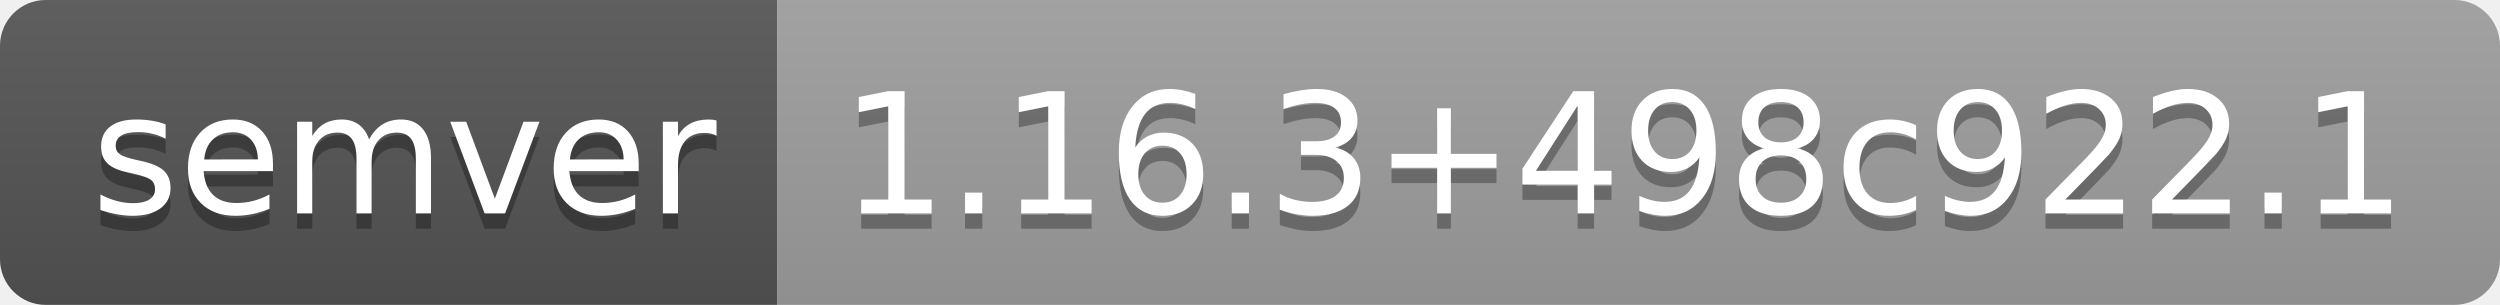
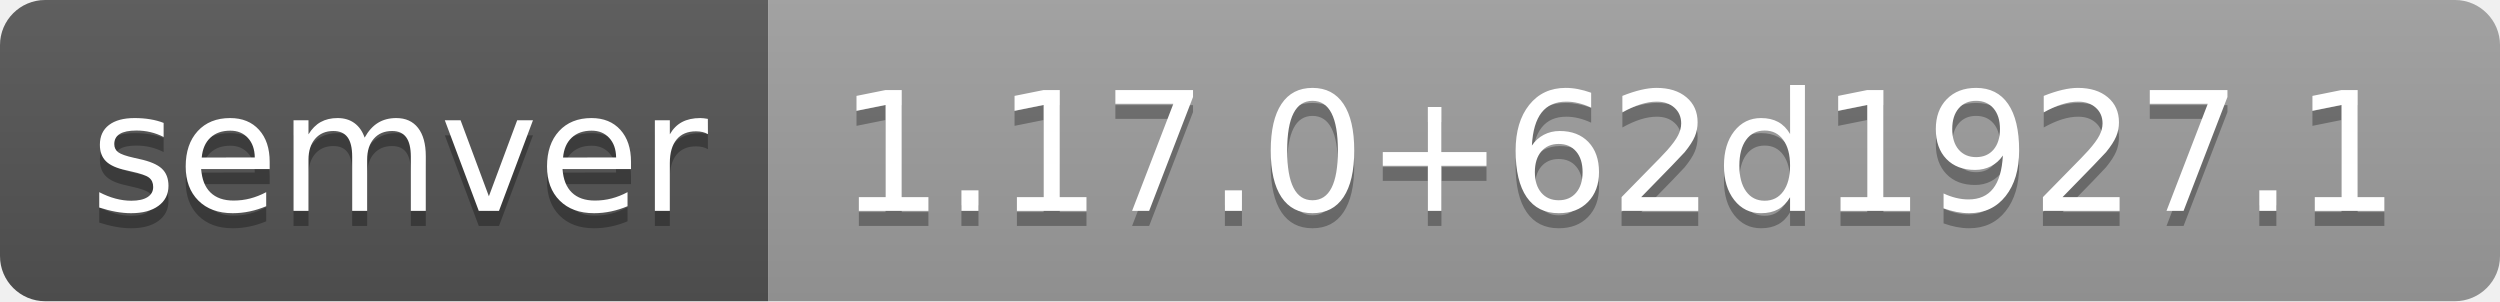
- <svg xmlns="http://www.w3.org/2000/svg" width="164" height="20" role="img" aria-label="semver: 1.16.3+498c922.1">
+ <svg xmlns="http://www.w3.org/2000/svg" width="166" height="20" role="img" aria-label="semver: 1.17.0+62d1927.1">
  <linearGradient id="s" x2="0" y2="100%">
    <stop offset="0" stop-color="#bbb" stop-opacity=".1" />
    <stop offset="1" stop-opacity=".1" />
  </linearGradient>
  <clipPath id="r">
-     <rect width="164" height="20" rx="3" fill="#fff" />
+     <rect width="166" height="20" rx="3" fill="#fff" />
  </clipPath>
  <g clip-path="url(#r)">
    <rect width="51" height="20" fill="#555" />
-     <rect x="51" width="113" height="20" fill="#9f9f9f" />
-     <rect width="164" height="20" fill="url(#s)" />
+     <rect x="51" width="115" height="20" fill="#9f9f9f" />
+     <rect width="166" height="20" fill="url(#s)" />
  </g>
  <g fill="#fff" text-anchor="middle" font-family="Verdana,Geneva,DejaVu Sans,sans-serif" text-rendering="geometricPrecision" font-size="110">
    <text aria-hidden="true" x="265" y="150" fill="#010101" fill-opacity=".3" transform="scale(.1)" textLength="410">semver</text>
    <text x="265" y="140" transform="scale(.1)" fill="#fff" textLength="410">semver</text>
-     <text aria-hidden="true" x="1065" y="150" fill="#010101" fill-opacity=".3" transform="scale(.1)" textLength="1030">1.16.3+498c922.1</text>
-     <text x="1065" y="140" transform="scale(.1)" fill="#fff" textLength="1030">1.16.3+498c922.1</text>
+     <text aria-hidden="true" x="1075" y="150" fill="#010101" fill-opacity=".3" transform="scale(.1)" textLength="1050">1.17.0+62d1927.1</text>
+     <text x="1075" y="140" transform="scale(.1)" fill="#fff" textLength="1050">1.17.0+62d1927.1</text>
  </g>
</svg>
